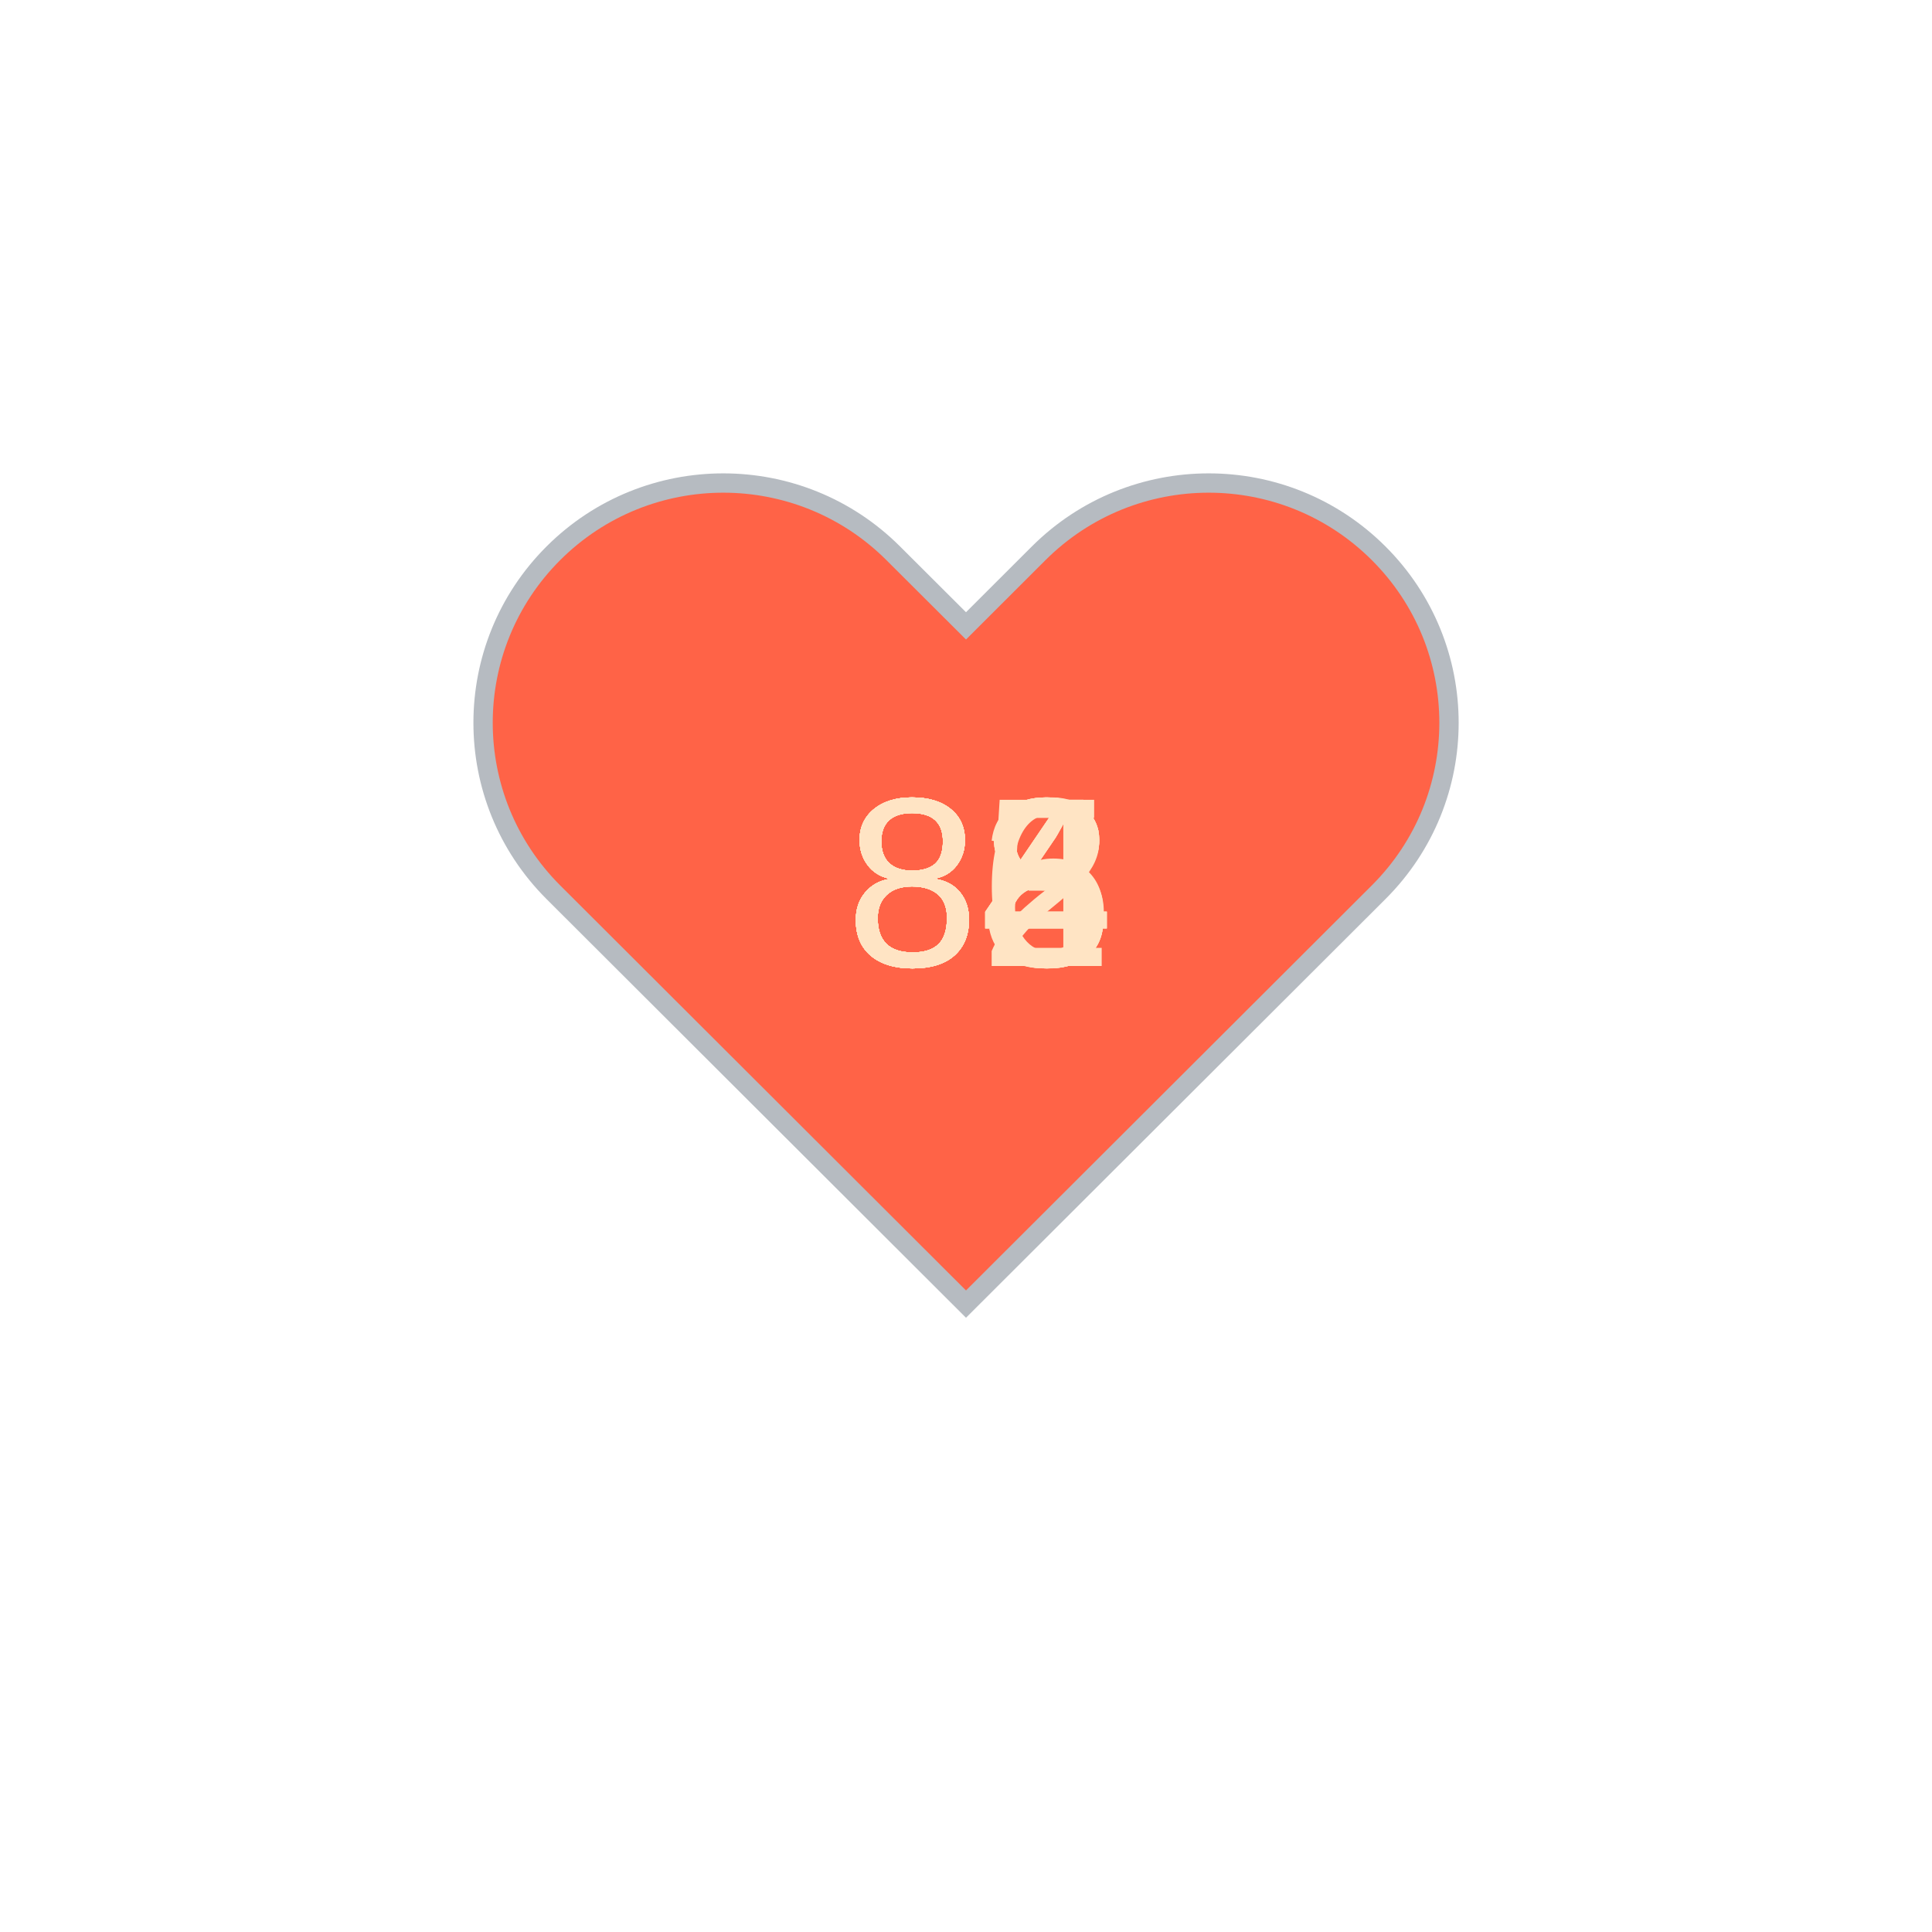
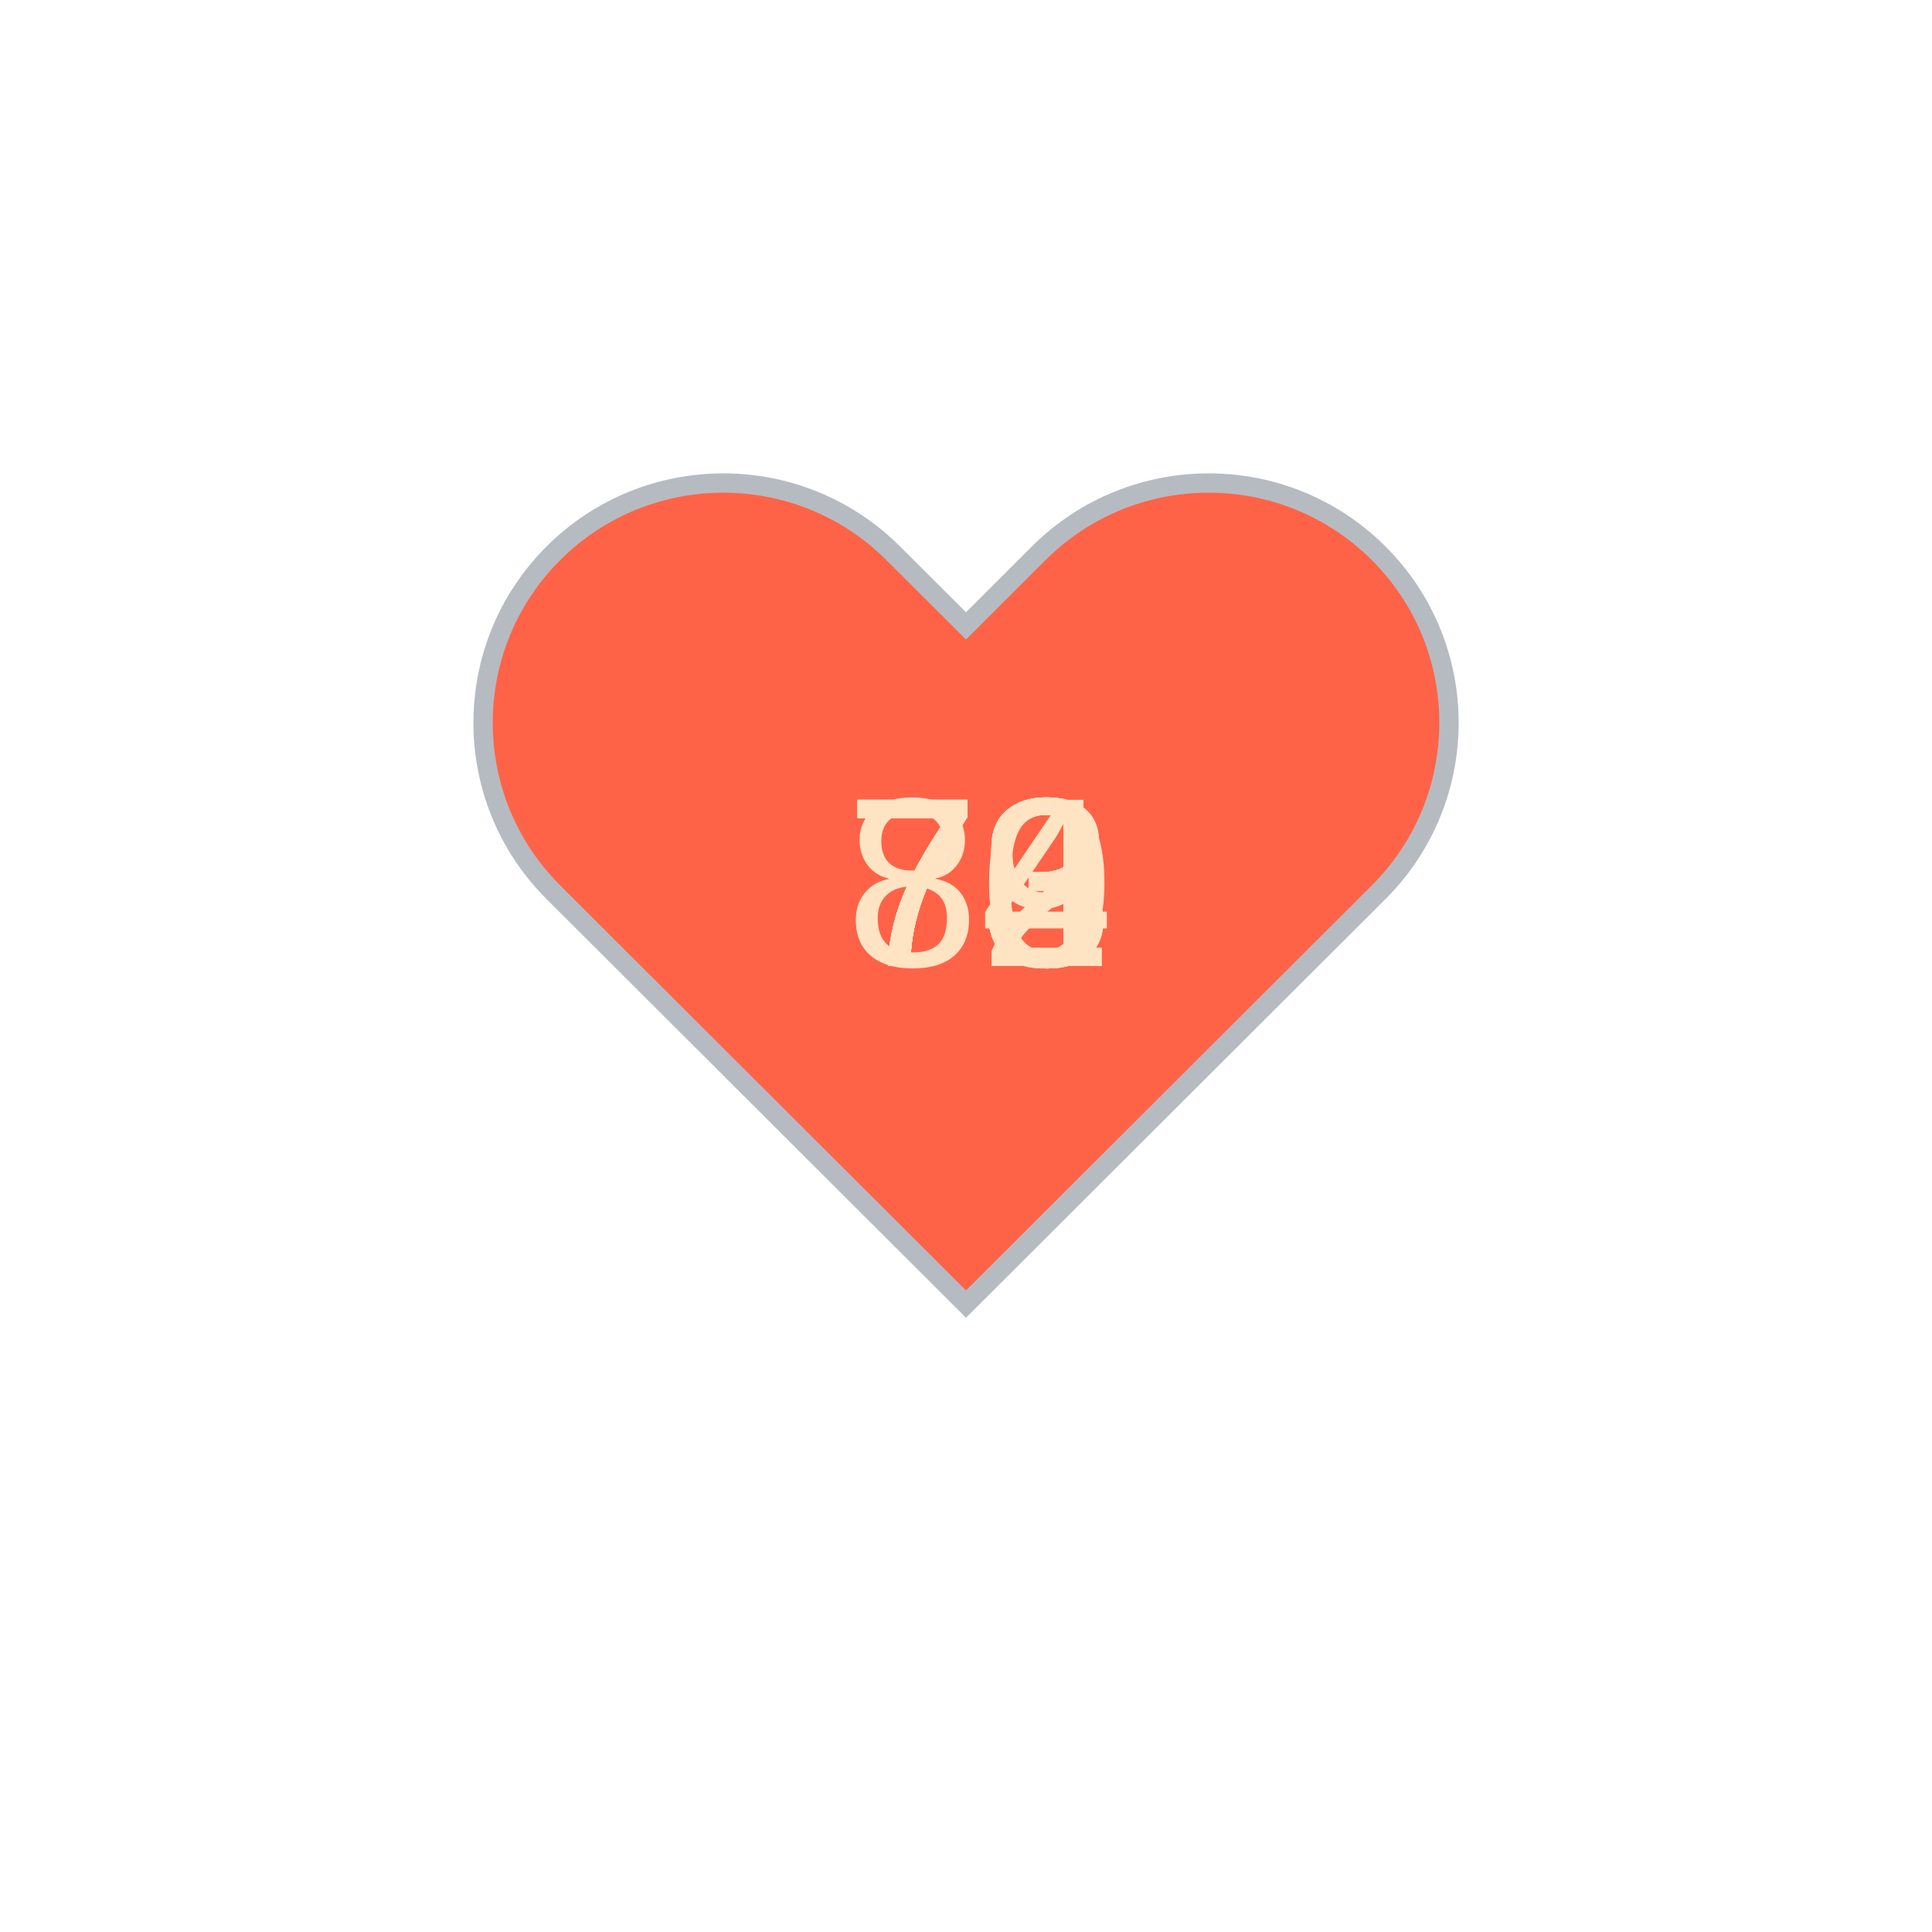
<svg xmlns="http://www.w3.org/2000/svg" baseProfile="full" height="150" version="1.1" viewBox="0,0,200,200" width="150">
  <defs />
  <g transform="translate(100 100)">
    <path d="M92.71,7.27L92.71,7.27c-9.71-9.69-25.46-9.69-35.18,0L50,14.79l-7.54-7.52C32.75-2.42,17-2.42,7.29,7.27v0 c-9.71,9.69-9.71,25.41,0,35.1L50,85l42.71-42.63C102.43,32.68,102.43,16.96,92.71,7.27z" fill="tomato" stroke="#B6BBC1" stroke-width="2" transform="translate(-50 -50)" />
    <animateTransform additive="sum" attributeName="transform" dur="1.2s" repeatCount="indefinite" type="scale" values="1; 1.5; 1.25; 1.5; 1.5; 1;" />
-     <text fill="bisque" style="font-size:25px; font-family:Arial" transform="translate(-12.5 0)">84<animate attributeName="visibility" dur="12.0s" keyTimes="0;0.1;0.2;0.3;0.4;0.5;0.6;0.7;0.8;0.9;1.0" repeatCount="indefinite" values="visible;hidden;hidden;hidden;hidden;hidden;hidden;hidden;hidden;hidden;hidden" />
+     <text fill="bisque" style="font-size:25px; font-family:Arial" transform="translate(-12.5 0)">73<animate attributeName="visibility" dur="12.0s" keyTimes="0;0.1;0.2;0.3;0.4;0.5;0.6;0.7;0.8;0.9;1.0" repeatCount="indefinite" values="visible;hidden;hidden;hidden;hidden;hidden;hidden;hidden;hidden;hidden;hidden" />
    </text>
-     <text fill="bisque" style="font-size:25px; font-family:Arial" transform="translate(-12.5 0)">84<animate attributeName="visibility" dur="12.0s" keyTimes="0;0.1;0.2;0.3;0.4;0.5;0.6;0.7;0.8;0.9;1.0" repeatCount="indefinite" values="hidden;visible;hidden;hidden;hidden;hidden;hidden;hidden;hidden;hidden;hidden" />
+     <text fill="bisque" style="font-size:25px; font-family:Arial" transform="translate(-12.5 0)">73<animate attributeName="visibility" dur="12.0s" keyTimes="0;0.1;0.2;0.3;0.4;0.5;0.6;0.7;0.8;0.9;1.0" repeatCount="indefinite" values="hidden;visible;hidden;hidden;hidden;hidden;hidden;hidden;hidden;hidden;hidden" />
    </text>
-     <text fill="bisque" style="font-size:25px; font-family:Arial" transform="translate(-12.5 0)">84<animate attributeName="visibility" dur="12.0s" keyTimes="0;0.1;0.2;0.3;0.4;0.5;0.6;0.7;0.8;0.9;1.0" repeatCount="indefinite" values="hidden;hidden;visible;hidden;hidden;hidden;hidden;hidden;hidden;hidden;hidden" />
+     <text fill="bisque" style="font-size:25px; font-family:Arial" transform="translate(-12.5 0)">73<animate attributeName="visibility" dur="12.0s" keyTimes="0;0.1;0.2;0.3;0.4;0.5;0.6;0.7;0.8;0.9;1.0" repeatCount="indefinite" values="hidden;hidden;visible;hidden;hidden;hidden;hidden;hidden;hidden;hidden;hidden" />
    </text>
-     <text fill="bisque" style="font-size:25px; font-family:Arial" transform="translate(-12.5 0)">85<animate attributeName="visibility" dur="12.0s" keyTimes="0;0.1;0.2;0.3;0.4;0.5;0.6;0.7;0.8;0.9;1.0" repeatCount="indefinite" values="hidden;hidden;hidden;visible;hidden;hidden;hidden;hidden;hidden;hidden;hidden" />
+     <text fill="bisque" style="font-size:25px; font-family:Arial" transform="translate(-12.5 0)">72<animate attributeName="visibility" dur="12.0s" keyTimes="0;0.1;0.2;0.3;0.4;0.5;0.6;0.7;0.8;0.9;1.0" repeatCount="indefinite" values="hidden;hidden;hidden;visible;hidden;hidden;hidden;hidden;hidden;hidden;hidden" />
    </text>
-     <text fill="bisque" style="font-size:25px; font-family:Arial" transform="translate(-12.5 0)">82<animate attributeName="visibility" dur="12.0s" keyTimes="0;0.1;0.2;0.3;0.4;0.5;0.6;0.7;0.8;0.9;1.0" repeatCount="indefinite" values="hidden;hidden;hidden;hidden;visible;hidden;hidden;hidden;hidden;hidden;hidden" />
+     <text fill="bisque" style="font-size:25px; font-family:Arial" transform="translate(-12.5 0)">73<animate attributeName="visibility" dur="12.0s" keyTimes="0;0.1;0.2;0.3;0.4;0.5;0.6;0.7;0.8;0.9;1.0" repeatCount="indefinite" values="hidden;hidden;hidden;hidden;visible;hidden;hidden;hidden;hidden;hidden;hidden" />
    </text>
-     <text fill="bisque" style="font-size:25px; font-family:Arial" transform="translate(-12.5 0)">83<animate attributeName="visibility" dur="12.0s" keyTimes="0;0.1;0.2;0.3;0.4;0.5;0.6;0.7;0.8;0.9;1.0" repeatCount="indefinite" values="hidden;hidden;hidden;hidden;hidden;visible;hidden;hidden;hidden;hidden;hidden" />
+     <text fill="bisque" style="font-size:25px; font-family:Arial" transform="translate(-12.5 0)">73<animate attributeName="visibility" dur="12.0s" keyTimes="0;0.1;0.2;0.3;0.4;0.5;0.6;0.7;0.8;0.9;1.0" repeatCount="indefinite" values="hidden;hidden;hidden;hidden;hidden;visible;hidden;hidden;hidden;hidden;hidden" />
    </text>
-     <text fill="bisque" style="font-size:25px; font-family:Arial" transform="translate(-12.5 0)">88<animate attributeName="visibility" dur="12.0s" keyTimes="0;0.1;0.2;0.3;0.4;0.5;0.6;0.7;0.8;0.9;1.0" repeatCount="indefinite" values="hidden;hidden;hidden;hidden;hidden;hidden;visible;hidden;hidden;hidden;hidden" />
+     <text fill="bisque" style="font-size:25px; font-family:Arial" transform="translate(-12.5 0)">72<animate attributeName="visibility" dur="12.0s" keyTimes="0;0.1;0.2;0.3;0.4;0.5;0.6;0.7;0.8;0.9;1.0" repeatCount="indefinite" values="hidden;hidden;hidden;hidden;hidden;hidden;visible;hidden;hidden;hidden;hidden" />
    </text>
-     <text fill="bisque" style="font-size:25px; font-family:Arial" transform="translate(-12.5 0)">88<animate attributeName="visibility" dur="12.0s" keyTimes="0;0.1;0.2;0.3;0.4;0.5;0.6;0.7;0.8;0.9;1.0" repeatCount="indefinite" values="hidden;hidden;hidden;hidden;hidden;hidden;hidden;visible;hidden;hidden;hidden" />
+     <text fill="bisque" style="font-size:25px; font-family:Arial" transform="translate(-12.5 0)">74<animate attributeName="visibility" dur="12.0s" keyTimes="0;0.1;0.2;0.3;0.4;0.5;0.6;0.7;0.8;0.9;1.0" repeatCount="indefinite" values="hidden;hidden;hidden;hidden;hidden;hidden;hidden;visible;hidden;hidden;hidden" />
    </text>
-     <text fill="bisque" style="font-size:25px; font-family:Arial" transform="translate(-12.5 0)">88<animate attributeName="visibility" dur="12.0s" keyTimes="0;0.1;0.2;0.3;0.4;0.5;0.6;0.7;0.8;0.9;1.0" repeatCount="indefinite" values="hidden;hidden;hidden;hidden;hidden;hidden;hidden;hidden;visible;hidden;hidden" />
+     <text fill="bisque" style="font-size:25px; font-family:Arial" transform="translate(-12.5 0)">80<animate attributeName="visibility" dur="12.0s" keyTimes="0;0.1;0.2;0.3;0.4;0.5;0.6;0.7;0.8;0.9;1.0" repeatCount="indefinite" values="hidden;hidden;hidden;hidden;hidden;hidden;hidden;hidden;visible;hidden;hidden" />
    </text>
-     <text fill="bisque" style="font-size:25px; font-family:Arial" transform="translate(-12.5 0)">86<animate attributeName="visibility" dur="12.0s" keyTimes="0;0.1;0.2;0.3;0.4;0.5;0.6;0.7;0.8;0.9;1.0" repeatCount="indefinite" values="hidden;hidden;hidden;hidden;hidden;hidden;hidden;hidden;hidden;visible;hidden" />
+     <text fill="bisque" style="font-size:25px; font-family:Arial" transform="translate(-12.5 0)">79<animate attributeName="visibility" dur="12.0s" keyTimes="0;0.1;0.2;0.3;0.4;0.5;0.6;0.7;0.8;0.9;1.0" repeatCount="indefinite" values="hidden;hidden;hidden;hidden;hidden;hidden;hidden;hidden;hidden;visible;hidden" />
    </text>
  </g>
</svg>
